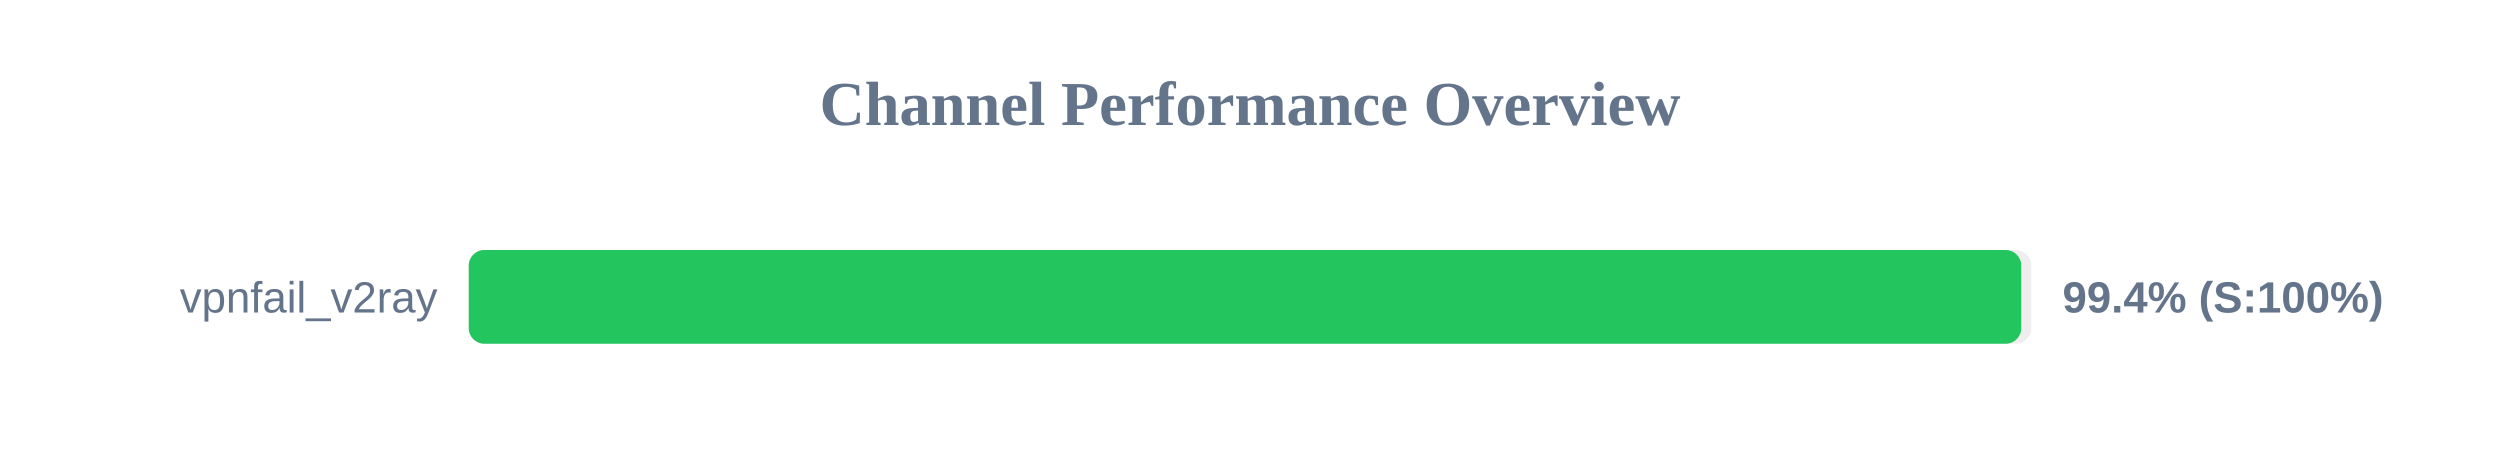
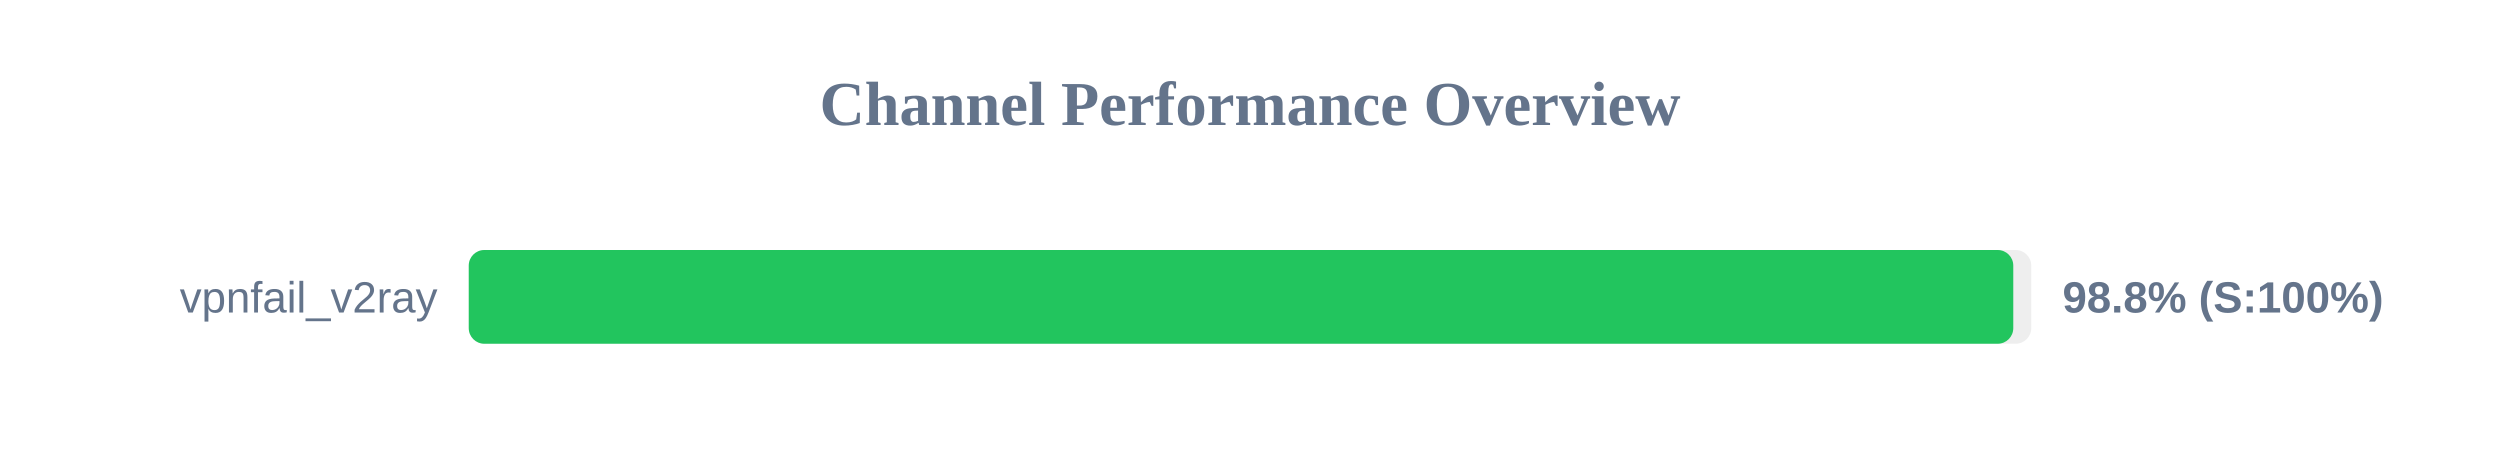
<svg xmlns="http://www.w3.org/2000/svg" width="800" height="150" version="1.1">
  <style>
        .row { font: 14px Arial; fill: #64748b; }
        .score { font: bold 14px Arial; fill: #64748b; }
    </style>
  <text x="400" y="40" text-anchor="middle" font-size="20px" font-weight="bold" fill="#64748b">Channel Performance Overview</text>
  <rect x="150" y="80" width="500" height="30" fill="#eee" rx="5" />
-   <rect x="150" y="80" width="496.8" height="30" fill="#22c55e" rx="5" />
+   <rect x="150" y="80" width="494.25" height="30" fill="#22c55e" rx="5" />
  <text x="140" y="100" text-anchor="end" class="row">vpnfail_v2ray</text>
-   <text x="660" y="100" text-anchor="start" class="score">99.4% (S:100%)</text>
+   <text x="660" y="100" text-anchor="start" class="score">98.8% (S:100%)</text>
</svg>
